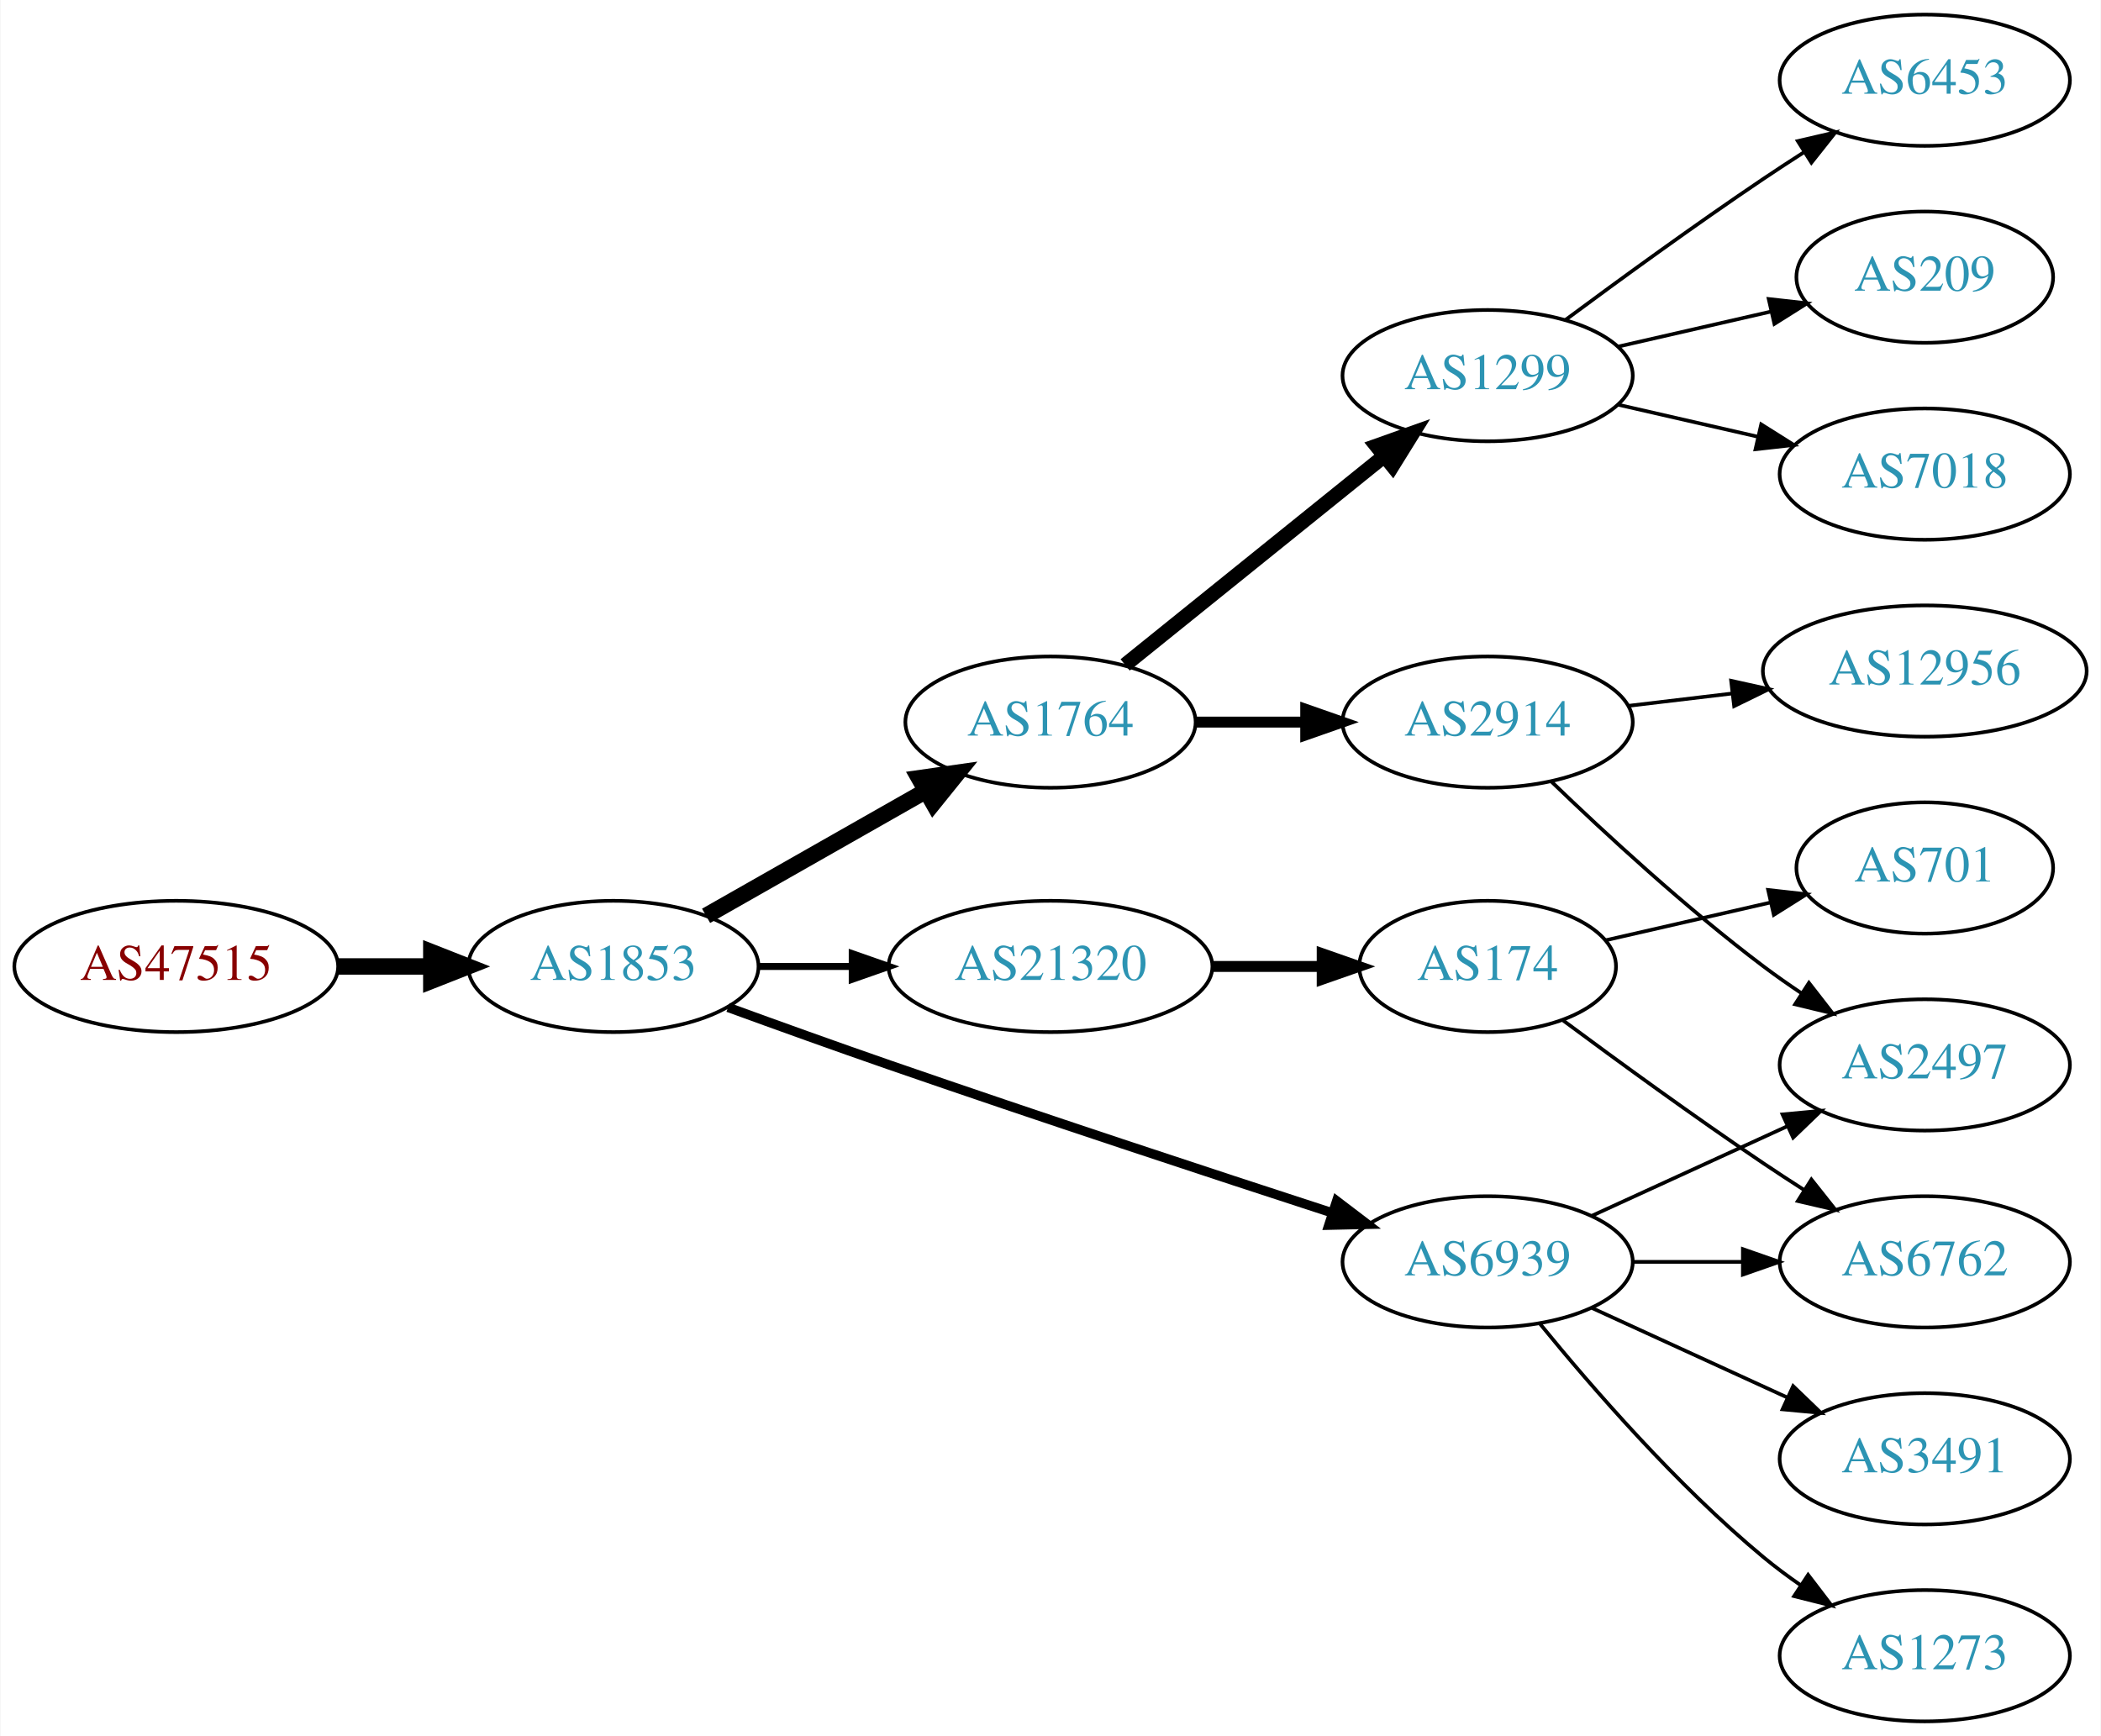
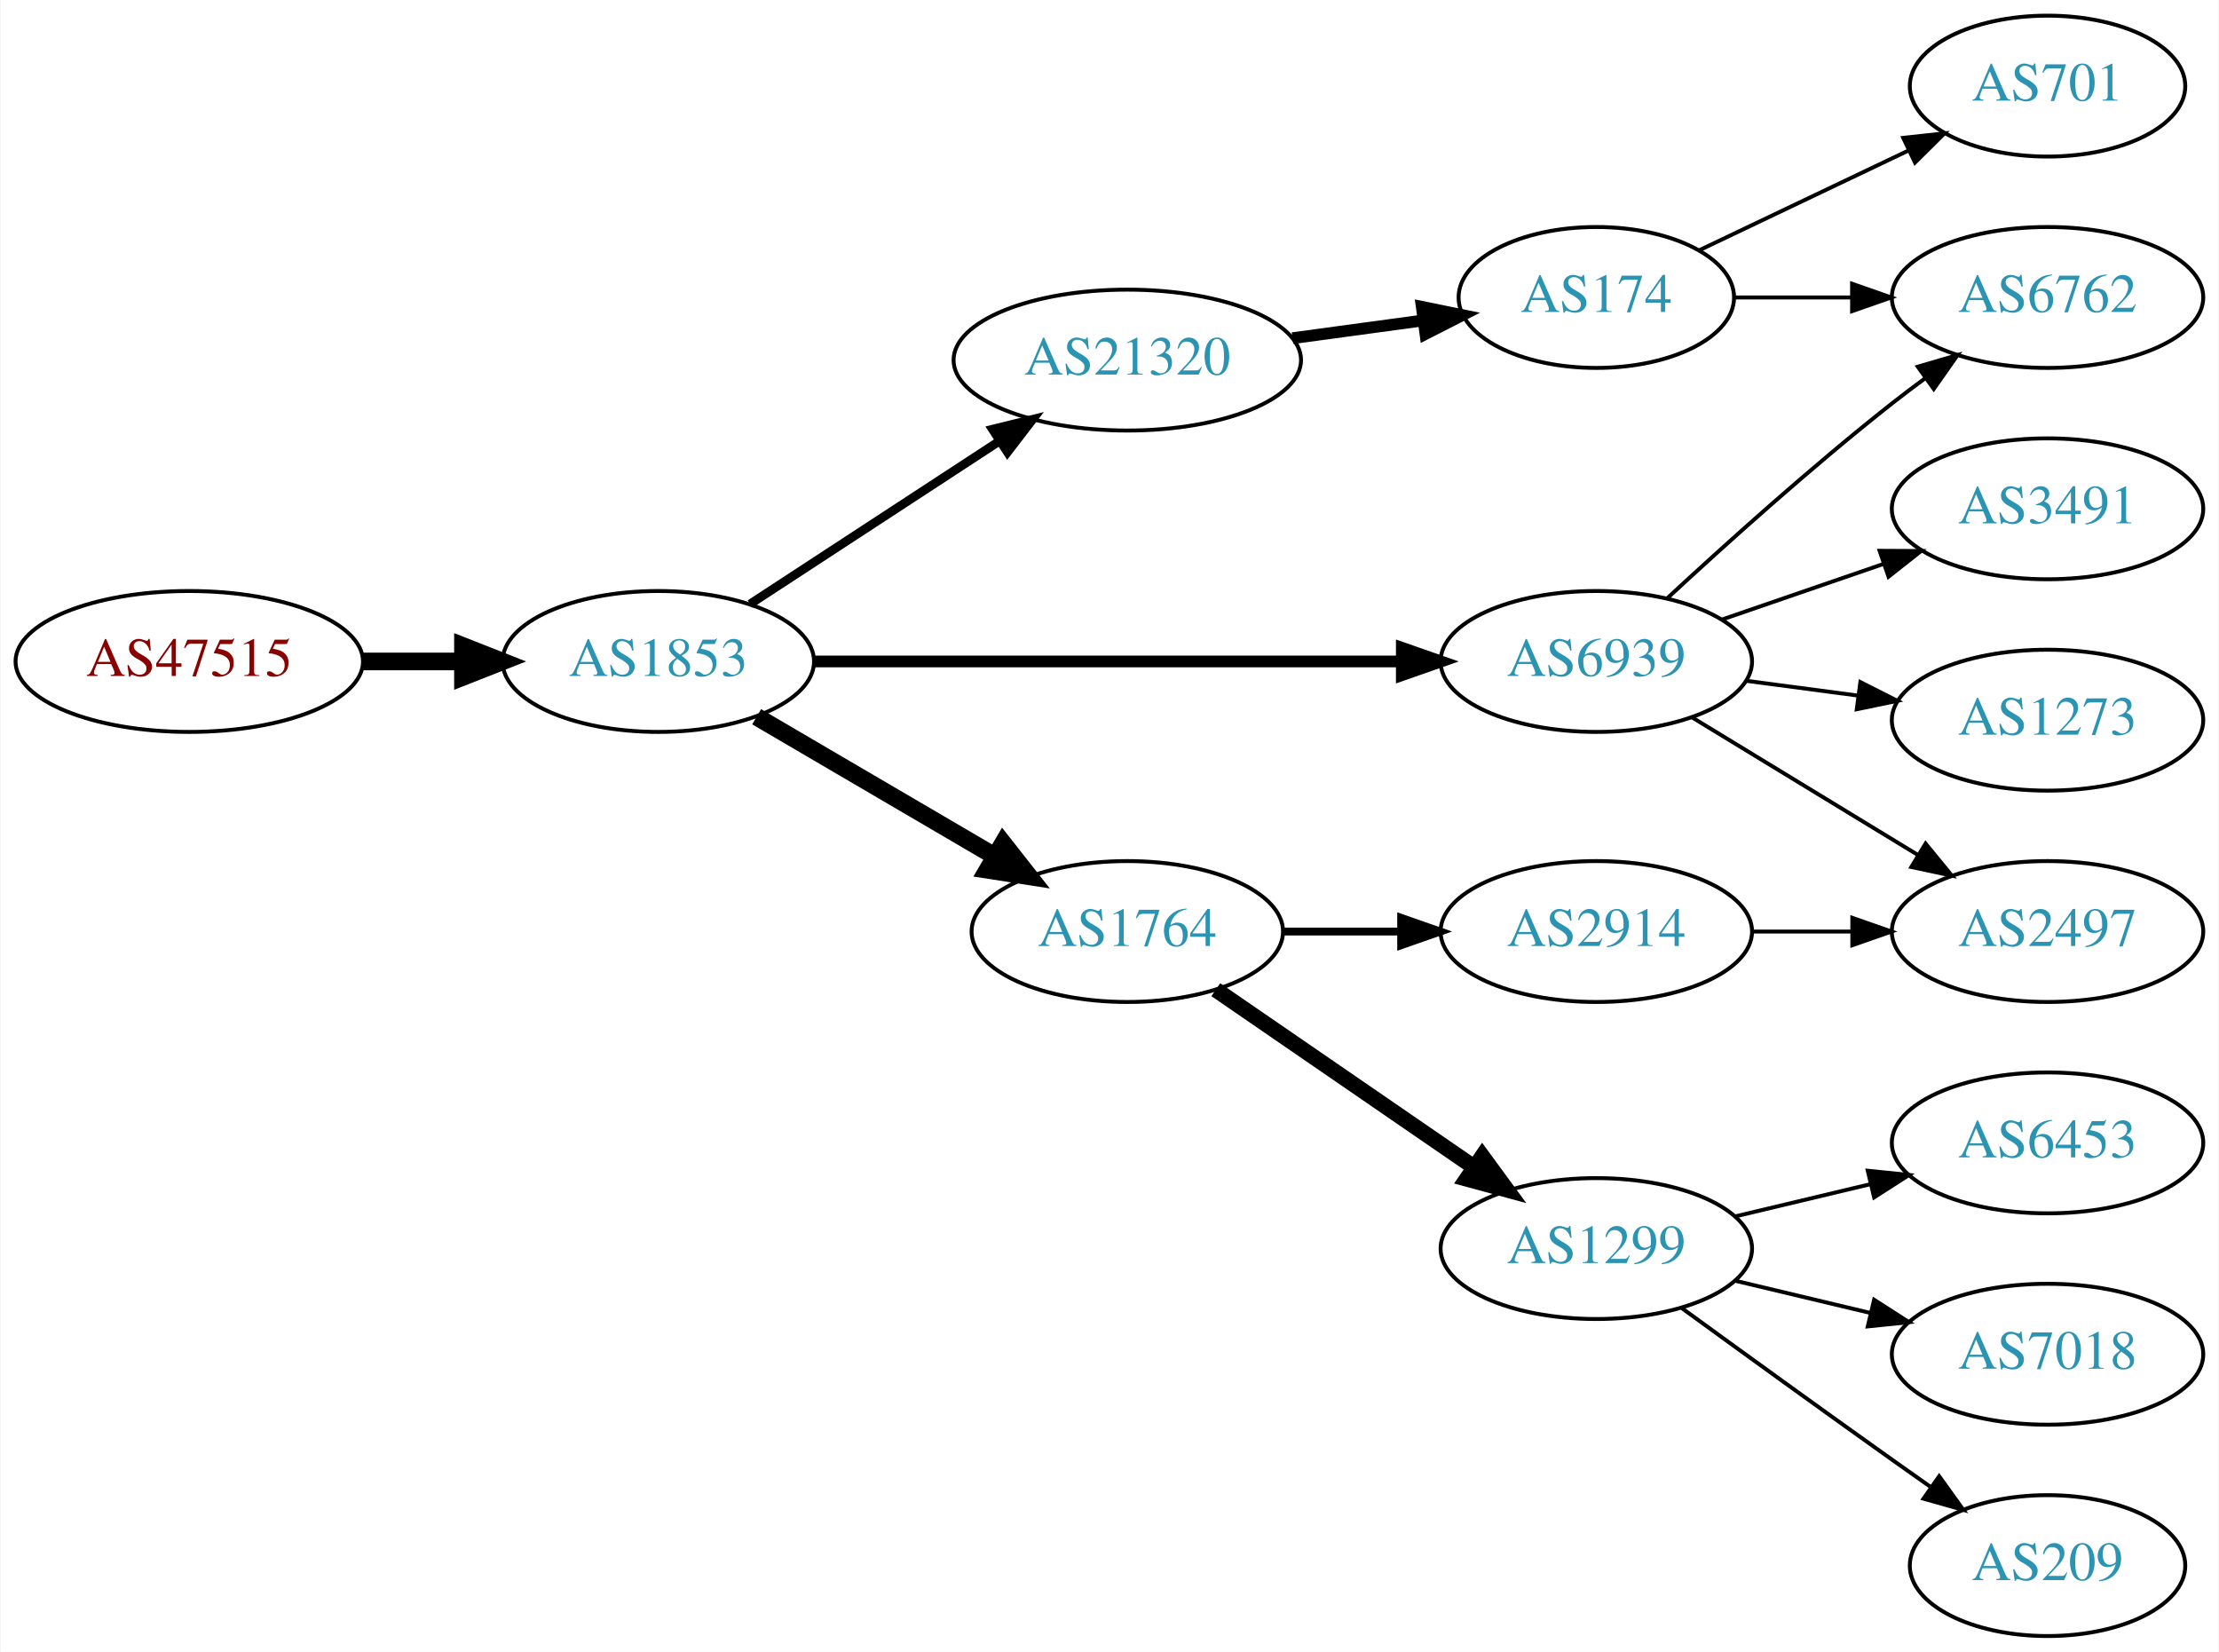
- <svg xmlns="http://www.w3.org/2000/svg" xmlns:xlink="http://www.w3.org/1999/xlink" width="576pt" height="476pt" viewBox="0.00 0.00 575.76 476.00">
-   <g id="graph0" class="graph" transform="scale(1 1) rotate(0) translate(4 472)">
-     <polygon fill="white" stroke="none" points="-4,4 -4,-472 571.762,-472 571.762,4 -4,4" />
+ <svg xmlns="http://www.w3.org/2000/svg" xmlns:xlink="http://www.w3.org/1999/xlink" width="567pt" height="422pt" viewBox="0.00 0.00 566.66 422.00">
+   <g id="graph0" class="graph" transform="scale(1 1) rotate(0) translate(4 418)">
+     <polygon fill="white" stroke="none" points="-4,4 -4,-418 562.663,-418 562.663,4 -4,4" />
    <g id="node1" class="node">
      <g id="a_node1">
        <a xlink:href="/asn/47515" xlink:title="AS47515 ~ BMI-GOVIX [AT]">
-           <ellipse fill="#ffffff" stroke="black" cx="44.196" cy="-207" rx="44.393" ry="18" />
-           <text text-anchor="middle" x="44.196" y="-203.3" font-family="Times,serif" font-size="14.00" fill="#880000">AS47515</text>
+           <ellipse fill="#ffffff" stroke="black" cx="44.196" cy="-249" rx="44.393" ry="18" />
+           <text text-anchor="middle" x="44.196" y="-245.3" font-family="Times,serif" font-size="14.00" fill="#880000">AS47515</text>
        </a>
      </g>
    </g>
    <g id="node2" class="node">
      <g id="a_node2">
        <a xlink:href="/asn/1853" xlink:title="AS1853 ~ ACOnet Backbone [AT]">
-           <ellipse fill="#ffffff" stroke="black" cx="164.039" cy="-207" rx="39.794" ry="18" />
-           <text text-anchor="middle" x="164.039" y="-203.3" font-family="Times,serif" font-size="14.00" fill="#2c94b3">AS1853</text>
+           <ellipse fill="#ffffff" stroke="black" cx="164.039" cy="-249" rx="39.794" ry="18" />
+           <text text-anchor="middle" x="164.039" y="-245.3" font-family="Times,serif" font-size="14.00" fill="#2c94b3">AS1853</text>
        </a>
      </g>
    </g>
    <g id="edge1" class="edge">
-       <path fill="none" stroke="black" stroke-width="4.5" d="M88.407,-207C96.72,-207 105.482,-207 113.965,-207" />
-       <polygon fill="black" stroke="black" stroke-width="4.5" points="114.123,-210.938 124.123,-207 114.123,-203.063 114.123,-210.938" />
+       <path fill="none" stroke="black" stroke-width="4.5" d="M88.407,-249C96.72,-249 105.482,-249 113.965,-249" />
+       <polygon fill="black" stroke="black" stroke-width="4.5" points="114.123,-252.938 124.123,-249 114.123,-245.063 114.123,-252.938" />
    </g>
    <g id="node3" class="node">
      <g id="a_node3">
-         <a xlink:href="/asn/1764" xlink:title="AS1764 ~ NEXTLAYER-AS [AT]">
-           <ellipse fill="#ffffff" stroke="black" cx="283.881" cy="-274" rx="39.794" ry="18" />
-           <text text-anchor="middle" x="283.881" y="-270.3" font-family="Times,serif" font-size="14.00" fill="#2c94b3">AS1764</text>
+         <a xlink:href="/asn/21320" xlink:title="AS21320 ~ GEANT Vereniging [EU]">
+           <ellipse fill="#ffffff" stroke="black" cx="283.881" cy="-326" rx="44.393" ry="18" />
+           <text text-anchor="middle" x="283.881" y="-322.3" font-family="Times,serif" font-size="14.00" fill="#2c94b3">AS21320</text>
        </a>
      </g>
    </g>
    <g id="edge2" class="edge">
-       <path fill="none" stroke="black" stroke-width="4.5" d="M189.456,-220.882C206.915,-230.809 230.616,-244.284 249.776,-255.178" />
-       <polygon fill="black" stroke="black" stroke-width="4.5" points="247.856,-258.616 258.495,-260.135 251.748,-251.77 247.856,-258.616" />
+       <path fill="none" stroke="black" stroke-width="2.25" d="M187.481,-263.664C205.514,-275.447 231.063,-292.141 251.183,-305.288" />
+       <polygon fill="black" stroke="black" stroke-width="2.25" points="249.431,-308.324 259.717,-310.864 253.26,-302.464 249.431,-308.324" />
    </g>
    <g id="node4" class="node">
      <g id="a_node4">
-         <a xlink:href="/asn/21320" xlink:title="AS21320 ~ GEANT Vereniging [EU]">
-           <ellipse fill="#ffffff" stroke="black" cx="283.881" cy="-207" rx="44.393" ry="18" />
-           <text text-anchor="middle" x="283.881" y="-203.3" font-family="Times,serif" font-size="14.00" fill="#2c94b3">AS21320</text>
+         <a xlink:href="/asn/6939" xlink:title="AS6939 ~ Hurricane Electric LLC [US]">
+           <ellipse fill="#ffffff" stroke="black" cx="403.724" cy="-249" rx="39.794" ry="18" />
+           <text text-anchor="middle" x="403.724" y="-245.3" font-family="Times,serif" font-size="14.00" fill="#2c94b3">AS6939</text>
        </a>
      </g>
    </g>
    <g id="edge3" class="edge">
-       <path fill="none" stroke="black" stroke-width="1.929" d="M203.951,-207C212.054,-207 220.729,-207 229.255,-207" />
-       <polygon fill="black" stroke="black" stroke-width="1.929" points="229.533,-210.5 239.533,-207 229.533,-203.5 229.533,-210.5" />
+       <path fill="none" stroke="black" stroke-width="3" d="M203.756,-249C244.674,-249 309.314,-249 353.749,-249" />
+       <polygon fill="black" stroke="black" stroke-width="3" points="354.023,-252.5 364.023,-249 354.023,-245.5 354.023,-252.5" />
    </g>
    <g id="node5" class="node">
      <g id="a_node5">
-         <a xlink:href="/asn/6939" xlink:title="AS6939 ~ Hurricane Electric LLC [US]">
-           <ellipse fill="#ffffff" stroke="black" cx="403.724" cy="-126" rx="39.794" ry="18" />
-           <text text-anchor="middle" x="403.724" y="-122.3" font-family="Times,serif" font-size="14.00" fill="#2c94b3">AS6939</text>
+         <a xlink:href="/asn/1764" xlink:title="AS1764 ~ NEXTLAYER-AS [AT]">
+           <ellipse fill="#ffffff" stroke="black" cx="283.881" cy="-180" rx="39.794" ry="18" />
+           <text text-anchor="middle" x="283.881" y="-176.3" font-family="Times,serif" font-size="14.00" fill="#2c94b3">AS1764</text>
        </a>
      </g>
    </g>
    <g id="edge4" class="edge">
-       <path fill="none" stroke="black" stroke-width="2.571" d="M195.479,-195.777C208.99,-190.851 225.1,-185.052 239.685,-180 280.794,-165.76 328.005,-150.211 361.008,-139.471" />
-       <polygon fill="black" stroke="black" stroke-width="2.571" points="362.342,-142.717 370.771,-136.299 360.179,-136.06 362.342,-142.717" />
+       <path fill="none" stroke="black" stroke-width="4.5" d="M189.17,-234.87C206.726,-224.591 230.7,-210.553 250.005,-199.25" />
+       <polygon fill="black" stroke="black" stroke-width="4.5" points="252.142,-202.562 258.782,-194.111 248.163,-195.766 252.142,-202.562" />
    </g>
    <g id="node6" class="node">
      <g id="a_node6">
+         <a xlink:href="/asn/174" xlink:title="AS174 ~ Cogent Communications [US]">
+           <ellipse fill="#ffffff" stroke="black" cx="403.724" cy="-342" rx="35.194" ry="18" />
+           <text text-anchor="middle" x="403.724" y="-338.3" font-family="Times,serif" font-size="14.00" fill="#2c94b3">AS174</text>
+         </a>
+       </g>
+     </g>
+     <g id="edge5" class="edge">
+       <path fill="none" stroke="black" stroke-width="3" d="M326.097,-331.596C336.86,-333.057 348.493,-334.637 359.364,-336.113" />
+       <polygon fill="black" stroke="black" stroke-width="3" points="359.121,-339.612 369.501,-337.489 360.063,-332.676 359.121,-339.612" />
+     </g>
+     <g id="node8" class="node">
+       <g id="a_node8">
+         <a xlink:href="/asn/6762" xlink:title="AS6762 ~ TELECOM ITALIA SPARKLE S.p.A. [IT]">
+           <ellipse fill="#ffffff" stroke="black" cx="519.017" cy="-342" rx="39.794" ry="18" />
+           <text text-anchor="middle" x="519.017" y="-338.3" font-family="Times,serif" font-size="14.00" fill="#2c94b3">AS6762</text>
+         </a>
+       </g>
+     </g>
+     <g id="edge10" class="edge">
+       <path fill="none" stroke="black" d="M421.737,-265.047C436.563,-278.784 458.846,-298.843 479.37,-315 482.089,-317.141 484.965,-319.311 487.87,-321.442" />
+       <polygon fill="black" stroke="black" points="485.866,-324.312 496.034,-327.29 489.942,-318.621 485.866,-324.312" />
+     </g>
+     <g id="node9" class="node">
+       <g id="a_node9">
+         <a xlink:href="/asn/3491" xlink:title="AS3491 ~ PCCW Global, Inc. [US]">
+           <ellipse fill="#ffffff" stroke="black" cx="519.017" cy="-288" rx="39.794" ry="18" />
+           <text text-anchor="middle" x="519.017" y="-284.3" font-family="Times,serif" font-size="14.00" fill="#2c94b3">AS3491</text>
+         </a>
+       </g>
+     </g>
+     <g id="edge8" class="edge">
+       <path fill="none" stroke="black" d="M435.682,-259.657C448.44,-264.049 463.403,-269.2 477.05,-273.897" />
+       <polygon fill="black" stroke="black" points="476.108,-277.275 486.703,-277.22 478.387,-270.656 476.108,-277.275" />
+     </g>
+     <g id="node10" class="node">
+       <g id="a_node10">
+         <a xlink:href="/asn/1273" xlink:title="AS1273 ~ Vodafone Group PLC [EU]">
+           <ellipse fill="#ffffff" stroke="black" cx="519.017" cy="-234" rx="39.794" ry="18" />
+           <text text-anchor="middle" x="519.017" y="-230.3" font-family="Times,serif" font-size="14.00" fill="#2c94b3">AS1273</text>
+         </a>
+       </g>
+     </g>
+     <g id="edge9" class="edge">
+       <path fill="none" stroke="black" d="M442.134,-244.047C451.222,-242.844 461.059,-241.541 470.544,-240.285" />
+       <polygon fill="black" stroke="black" points="471.192,-243.73 480.646,-238.948 470.273,-236.791 471.192,-243.73" />
+     </g>
+     <g id="node11" class="node">
+       <g id="a_node11">
+         <a xlink:href="/asn/2497" xlink:title="AS2497 ~ Internet Initiative Japan Inc. [JP]">
+           <ellipse fill="#ffffff" stroke="black" cx="519.017" cy="-180" rx="39.794" ry="18" />
+           <text text-anchor="middle" x="519.017" y="-176.3" font-family="Times,serif" font-size="14.00" fill="#2c94b3">AS2497</text>
+         </a>
+       </g>
+     </g>
+     <g id="edge11" class="edge">
+       <path fill="none" stroke="black" d="M428.198,-234.703C444.908,-224.526 467.563,-210.728 485.94,-199.536" />
+       <polygon fill="black" stroke="black" points="487.852,-202.469 494.572,-194.279 484.211,-196.491 487.852,-202.469" />
+     </g>
+     <g id="node12" class="node">
+       <g id="a_node12">
+         <a xlink:href="/asn/1299" xlink:title="AS1299 ~ Telia Carrier [EU]">
+           <ellipse fill="#ffffff" stroke="black" cx="403.724" cy="-99" rx="39.794" ry="18" />
+           <text text-anchor="middle" x="403.724" y="-95.3" font-family="Times,serif" font-size="14.00" fill="#2c94b3">AS1299</text>
+         </a>
+       </g>
+     </g>
+     <g id="edge12" class="edge">
+       <path fill="none" stroke="black" stroke-width="4" d="M306.495,-165.143C324.984,-152.435 351.798,-134.005 372.427,-119.825" />
+       <polygon fill="black" stroke="black" stroke-width="4" points="374.589,-122.586 380.848,-114.037 370.624,-116.817 374.589,-122.586" />
+     </g>
+     <g id="node13" class="node">
+       <g id="a_node13">
        <a xlink:href="/asn/2914" xlink:title="AS2914 ~ NTT America, Inc. [US]">
-           <ellipse fill="#ffffff" stroke="black" cx="403.724" cy="-274" rx="39.794" ry="18" />
-           <text text-anchor="middle" x="403.724" y="-270.3" font-family="Times,serif" font-size="14.00" fill="#2c94b3">AS2914</text>
-         </a>
-       </g>
-     </g>
-     <g id="edge5" class="edge">
-       <path fill="none" stroke="black" stroke-width="3" d="M323.794,-274C333.347,-274 343.697,-274 353.659,-274" />
-       <polygon fill="black" stroke="black" stroke-width="3" points="353.852,-277.5 363.852,-274 353.852,-270.5 353.852,-277.5" />
+           <ellipse fill="#ffffff" stroke="black" cx="403.724" cy="-180" rx="39.794" ry="18" />
+           <text text-anchor="middle" x="403.724" y="-176.3" font-family="Times,serif" font-size="14.00" fill="#2c94b3">AS2914</text>
+         </a>
+       </g>
+     </g>
+     <g id="edge13" class="edge">
+       <path fill="none" stroke="black" stroke-width="2" d="M323.794,-180C333.347,-180 343.697,-180 353.659,-180" />
+       <polygon fill="black" stroke="black" stroke-width="2" points="353.852,-183.5 363.852,-180 353.852,-176.5 353.852,-183.5" />
    </g>
    <g id="node7" class="node">
      <g id="a_node7">
-         <a xlink:href="/asn/1299" xlink:title="AS1299 ~ Telia Carrier [EU]">
-           <ellipse fill="#ffffff" stroke="black" cx="403.724" cy="-369" rx="39.794" ry="18" />
-           <text text-anchor="middle" x="403.724" y="-365.3" font-family="Times,serif" font-size="14.00" fill="#2c94b3">AS1299</text>
+         <a xlink:href="/asn/701" xlink:title="AS701 ~ UUNET [US]">
+           <ellipse fill="#ffffff" stroke="black" cx="519.017" cy="-396" rx="35.194" ry="18" />
+           <text text-anchor="middle" x="519.017" y="-392.3" font-family="Times,serif" font-size="14.00" fill="#2c94b3">AS701</text>
        </a>
      </g>
    </g>
    <g id="edge6" class="edge">
-       <path fill="none" stroke="black" stroke-width="4" d="M304.341,-289.687C323.701,-305.295 353.583,-329.385 375.336,-346.921" />
-       <polygon fill="black" stroke="black" stroke-width="4" points="373.254,-349.738 383.236,-353.289 377.647,-344.288 373.254,-349.738" />
-     </g>
-     <g id="node8" class="node">
-       <g id="a_node8">
-         <a xlink:href="/asn/174" xlink:title="AS174 ~ Cogent Communications [US]">
-           <ellipse fill="#ffffff" stroke="black" cx="403.724" cy="-207" rx="35.194" ry="18" />
-           <text text-anchor="middle" x="403.724" y="-203.3" font-family="Times,serif" font-size="14.00" fill="#2c94b3">AS174</text>
-         </a>
-       </g>
+       <path fill="none" stroke="black" d="M430.149,-354.119C445.892,-361.622 466.314,-371.356 483.507,-379.551" />
+       <polygon fill="black" stroke="black" points="482.143,-382.779 492.676,-383.922 485.155,-376.46 482.143,-382.779" />
    </g>
    <g id="edge7" class="edge">
-       <path fill="none" stroke="black" stroke-width="3" d="M328.092,-207C337.94,-207 348.42,-207 358.317,-207" />
-       <polygon fill="black" stroke="black" stroke-width="3" points="358.369,-210.5 368.369,-207 358.369,-203.5 358.369,-210.5" />
-     </g>
-     <g id="node12" class="node">
-       <g id="a_node12">
-         <a xlink:href="/asn/1273" xlink:title="AS1273 ~ Vodafone Group PLC [EU]">
-           <ellipse fill="#ffffff" stroke="black" cx="523.566" cy="-18" rx="39.794" ry="18" />
-           <text text-anchor="middle" x="523.566" y="-14.3" font-family="Times,serif" font-size="14.00" fill="#2c94b3">AS1273</text>
-         </a>
-       </g>
-     </g>
-     <g id="edge11" class="edge">
-       <path fill="none" stroke="black" d="M418.143,-108.935C432.257,-91.625 455.672,-64.655 479.37,-45 482.587,-42.332 486.087,-39.73 489.658,-37.259" />
-       <polygon fill="black" stroke="black" points="491.581,-40.183 498.014,-31.764 487.735,-34.334 491.581,-40.183" />
-     </g>
-     <g id="node13" class="node">
-       <g id="a_node13">
-         <a xlink:href="/asn/3491" xlink:title="AS3491 ~ PCCW Global, Inc. [US]">
-           <ellipse fill="#ffffff" stroke="black" cx="523.566" cy="-72" rx="39.794" ry="18" />
-           <text text-anchor="middle" x="523.566" y="-68.3" font-family="Times,serif" font-size="14.00" fill="#2c94b3">AS3491</text>
-         </a>
-       </g>
-     </g>
-     <g id="edge12" class="edge">
-       <path fill="none" stroke="black" d="M432.353,-113.339C448.31,-106.027 468.58,-96.739 485.863,-88.819" />
-       <polygon fill="black" stroke="black" points="487.478,-91.929 495.111,-84.581 484.562,-85.565 487.478,-91.929" />
+       <path fill="none" stroke="black" d="M439.023,-342C448.4,-342 458.75,-342 468.785,-342" />
+       <polygon fill="black" stroke="black" points="469.074,-345.5 479.074,-342 469.074,-338.5 469.074,-345.5" />
    </g>
    <g id="node14" class="node">
      <g id="a_node14">
-         <a xlink:href="/asn/6762" xlink:title="AS6762 ~ TELECOM ITALIA SPARKLE S.p.A. [IT]">
-           <ellipse fill="#ffffff" stroke="black" cx="523.566" cy="-126" rx="39.794" ry="18" />
-           <text text-anchor="middle" x="523.566" y="-122.3" font-family="Times,serif" font-size="14.00" fill="#2c94b3">AS6762</text>
-         </a>
-       </g>
-     </g>
-     <g id="edge13" class="edge">
-       <path fill="none" stroke="black" d="M443.636,-126C453.19,-126 463.539,-126 473.502,-126" />
-       <polygon fill="black" stroke="black" points="473.695,-129.5 483.695,-126 473.694,-122.5 473.695,-129.5" />
+         <a xlink:href="/asn/6453" xlink:title="AS6453 ~ TATA COMMUNICATIONS (AMERICA) INC [US]">
+           <ellipse fill="#ffffff" stroke="black" cx="519.017" cy="-126" rx="39.794" ry="18" />
+           <text text-anchor="middle" x="519.017" y="-122.3" font-family="Times,serif" font-size="14.00" fill="#2c94b3">AS6453</text>
+         </a>
+       </g>
+     </g>
+     <g id="edge14" class="edge">
+       <path fill="none" stroke="black" d="M439.331,-107.248C450.202,-109.838 462.357,-112.735 473.799,-115.462" />
+       <polygon fill="black" stroke="black" points="473.082,-118.889 483.621,-117.803 474.705,-112.08 473.082,-118.889" />
    </g>
    <g id="node15" class="node">
      <g id="a_node15">
-         <a xlink:href="/asn/2497" xlink:title="AS2497 ~ Internet Initiative Japan Inc. [JP]">
-           <ellipse fill="#ffffff" stroke="black" cx="523.566" cy="-180" rx="39.794" ry="18" />
-           <text text-anchor="middle" x="523.566" y="-176.3" font-family="Times,serif" font-size="14.00" fill="#2c94b3">AS2497</text>
-         </a>
-       </g>
-     </g>
-     <g id="edge14" class="edge">
-       <path fill="none" stroke="black" d="M432.353,-138.661C448.31,-145.973 468.58,-155.261 485.863,-163.181" />
-       <polygon fill="black" stroke="black" points="484.562,-166.435 495.111,-167.419 487.478,-160.071 484.562,-166.435" />
-     </g>
-     <g id="edge17" class="edge">
-       <path fill="none" stroke="black" d="M421.201,-257.691C435.869,-243.551 458.219,-222.914 479.37,-207 482.709,-204.488 486.287,-201.983 489.902,-199.568" />
-       <polygon fill="black" stroke="black" points="491.808,-202.504 498.309,-194.138 488.01,-196.624 491.808,-202.504" />
-     </g>
-     <g id="node17" class="node">
-       <g id="a_node17">
-         <a xlink:href="/asn/12956" xlink:title="AS12956 ~ TELXIUS [ES]">
-           <ellipse fill="#ffffff" stroke="black" cx="523.566" cy="-288" rx="44.393" ry="18" />
-           <text text-anchor="middle" x="523.566" y="-284.3" font-family="Times,serif" font-size="14.00" fill="#2c94b3">AS12956</text>
-         </a>
-       </g>
-     </g>
-     <g id="edge18" class="edge">
-       <path fill="none" stroke="black" d="M442.334,-278.468C451.337,-279.538 461.107,-280.698 470.63,-281.83" />
-       <polygon fill="black" stroke="black" points="470.476,-285.336 480.819,-283.04 471.301,-278.385 470.476,-285.336" />
-     </g>
-     <g id="node9" class="node">
-       <g id="a_node9">
-         <a xlink:href="/asn/6453" xlink:title="AS6453 ~ TATA COMMUNICATIONS (AMERICA) INC [US]">
-           <ellipse fill="#ffffff" stroke="black" cx="523.566" cy="-450" rx="39.794" ry="18" />
-           <text text-anchor="middle" x="523.566" y="-446.3" font-family="Times,serif" font-size="14.00" fill="#2c94b3">AS6453</text>
-         </a>
-       </g>
-     </g>
-     <g id="edge8" class="edge">
-       <path fill="none" stroke="black" d="M425.054,-384.277C439.916,-395.304 460.661,-410.407 479.37,-423 482.919,-425.389 486.67,-427.839 490.418,-430.242" />
-       <polygon fill="black" stroke="black" points="488.744,-433.325 499.067,-435.712 492.486,-427.409 488.744,-433.325" />
-     </g>
-     <g id="node10" class="node">
-       <g id="a_node10">
-         <a xlink:href="/asn/209" xlink:title="AS209 ~ CenturyLink Communications, LLC [US]">
-           <ellipse fill="#ffffff" stroke="black" cx="523.566" cy="-396" rx="35.194" ry="18" />
-           <text text-anchor="middle" x="523.566" y="-392.3" font-family="Times,serif" font-size="14.00" fill="#2c94b3">AS209</text>
-         </a>
-       </g>
-     </g>
-     <g id="edge9" class="edge">
-       <path fill="none" stroke="black" d="M439.443,-376.955C452.536,-379.955 467.558,-383.396 481.199,-386.522" />
-       <polygon fill="black" stroke="black" points="480.777,-390.016 491.306,-388.838 482.34,-383.193 480.777,-390.016" />
-     </g>
-     <g id="node11" class="node">
-       <g id="a_node11">
        <a xlink:href="/asn/7018" xlink:title="AS7018 ~ AT&amp;T Services, Inc. [US]">
-           <ellipse fill="#ffffff" stroke="black" cx="523.566" cy="-342" rx="39.794" ry="18" />
-           <text text-anchor="middle" x="523.566" y="-338.3" font-family="Times,serif" font-size="14.00" fill="#2c94b3">AS7018</text>
-         </a>
-       </g>
-     </g>
-     <g id="edge10" class="edge">
-       <path fill="none" stroke="black" d="M439.443,-361.045C451.443,-358.296 465.064,-355.175 477.756,-352.267" />
-       <polygon fill="black" stroke="black" points="478.722,-355.636 487.688,-349.991 477.159,-348.813 478.722,-355.636" />
-     </g>
-     <g id="edge16" class="edge">
-       <path fill="none" stroke="black" d="M424.425,-192.19C439.327,-181.125 460.396,-165.772 479.37,-153 482.919,-150.611 486.67,-148.161 490.418,-145.758" />
-       <polygon fill="black" stroke="black" points="492.486,-148.591 499.067,-140.288 488.744,-142.675 492.486,-148.591" />
+           <ellipse fill="#ffffff" stroke="black" cx="519.017" cy="-72" rx="39.794" ry="18" />
+           <text text-anchor="middle" x="519.017" y="-68.3" font-family="Times,serif" font-size="14.00" fill="#2c94b3">AS7018</text>
+         </a>
+       </g>
+     </g>
+     <g id="edge15" class="edge">
+       <path fill="none" stroke="black" d="M439.331,-90.752C450.202,-88.162 462.357,-85.265 473.799,-82.538" />
+       <polygon fill="black" stroke="black" points="474.705,-85.92 483.621,-80.197 473.082,-79.111 474.705,-85.92" />
    </g>
    <g id="node16" class="node">
      <g id="a_node16">
-         <a xlink:href="/asn/701" xlink:title="AS701 ~ UUNET [US]">
-           <ellipse fill="#ffffff" stroke="black" cx="523.566" cy="-234" rx="35.194" ry="18" />
-           <text text-anchor="middle" x="523.566" y="-230.3" font-family="Times,serif" font-size="14.00" fill="#2c94b3">AS701</text>
-         </a>
-       </g>
-     </g>
-     <g id="edge15" class="edge">
-       <path fill="none" stroke="black" d="M435.994,-214.165C449.844,-217.338 466.331,-221.115 481.182,-224.518" />
-       <polygon fill="black" stroke="black" points="480.621,-227.98 491.15,-226.802 482.184,-221.157 480.621,-227.98" />
+         <a xlink:href="/asn/209" xlink:title="AS209 ~ CenturyLink Communications, LLC [US]">
+           <ellipse fill="#ffffff" stroke="black" cx="519.017" cy="-18" rx="35.194" ry="18" />
+           <text text-anchor="middle" x="519.017" y="-14.3" font-family="Times,serif" font-size="14.00" fill="#2c94b3">AS209</text>
+         </a>
+       </g>
+     </g>
+     <g id="edge16" class="edge">
+       <path fill="none" stroke="black" d="M425.572,-83.778C440.506,-72.909 461.12,-57.975 479.37,-45 482.581,-42.718 485.95,-40.339 489.304,-37.982" />
+       <polygon fill="black" stroke="black" points="491.332,-40.834 497.515,-32.23 487.316,-35.101 491.332,-40.834" />
+     </g>
+     <g id="edge17" class="edge">
+       <path fill="none" stroke="black" d="M443.396,-180C451.599,-180 460.363,-180 468.895,-180" />
+       <polygon fill="black" stroke="black" points="469.134,-183.5 479.134,-180 469.134,-176.5 469.134,-183.5" />
    </g>
  </g>
</svg>
